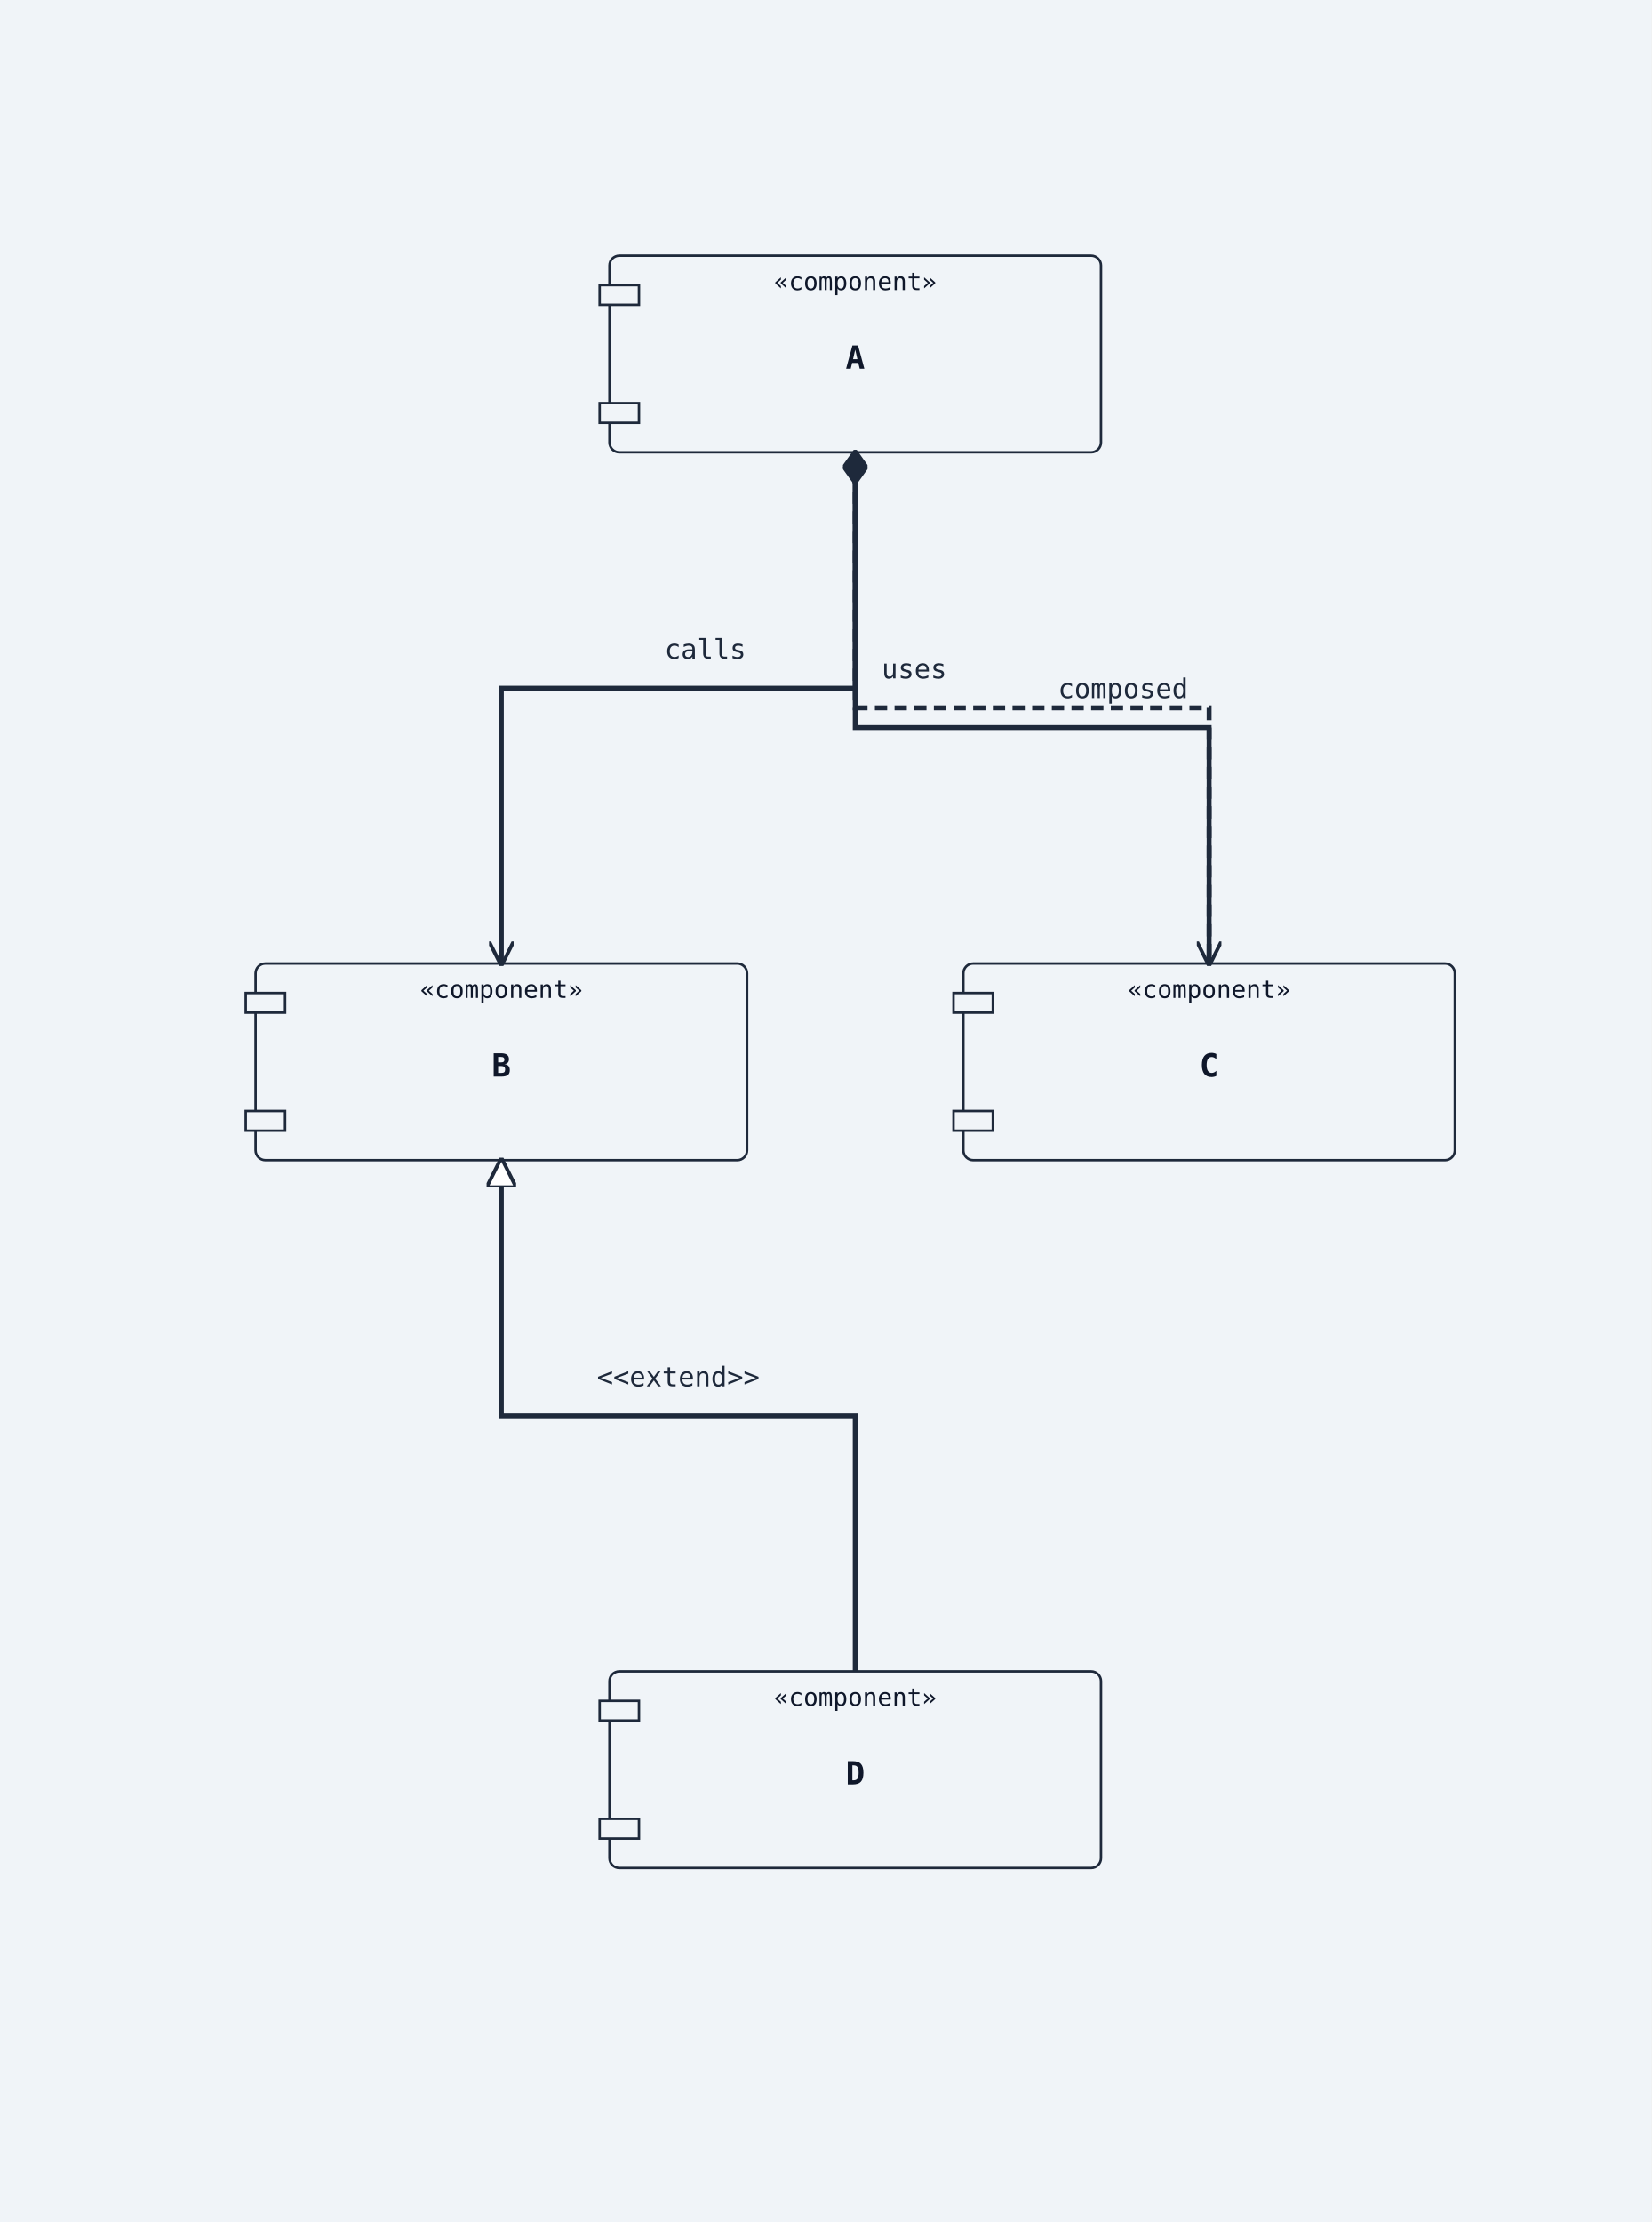
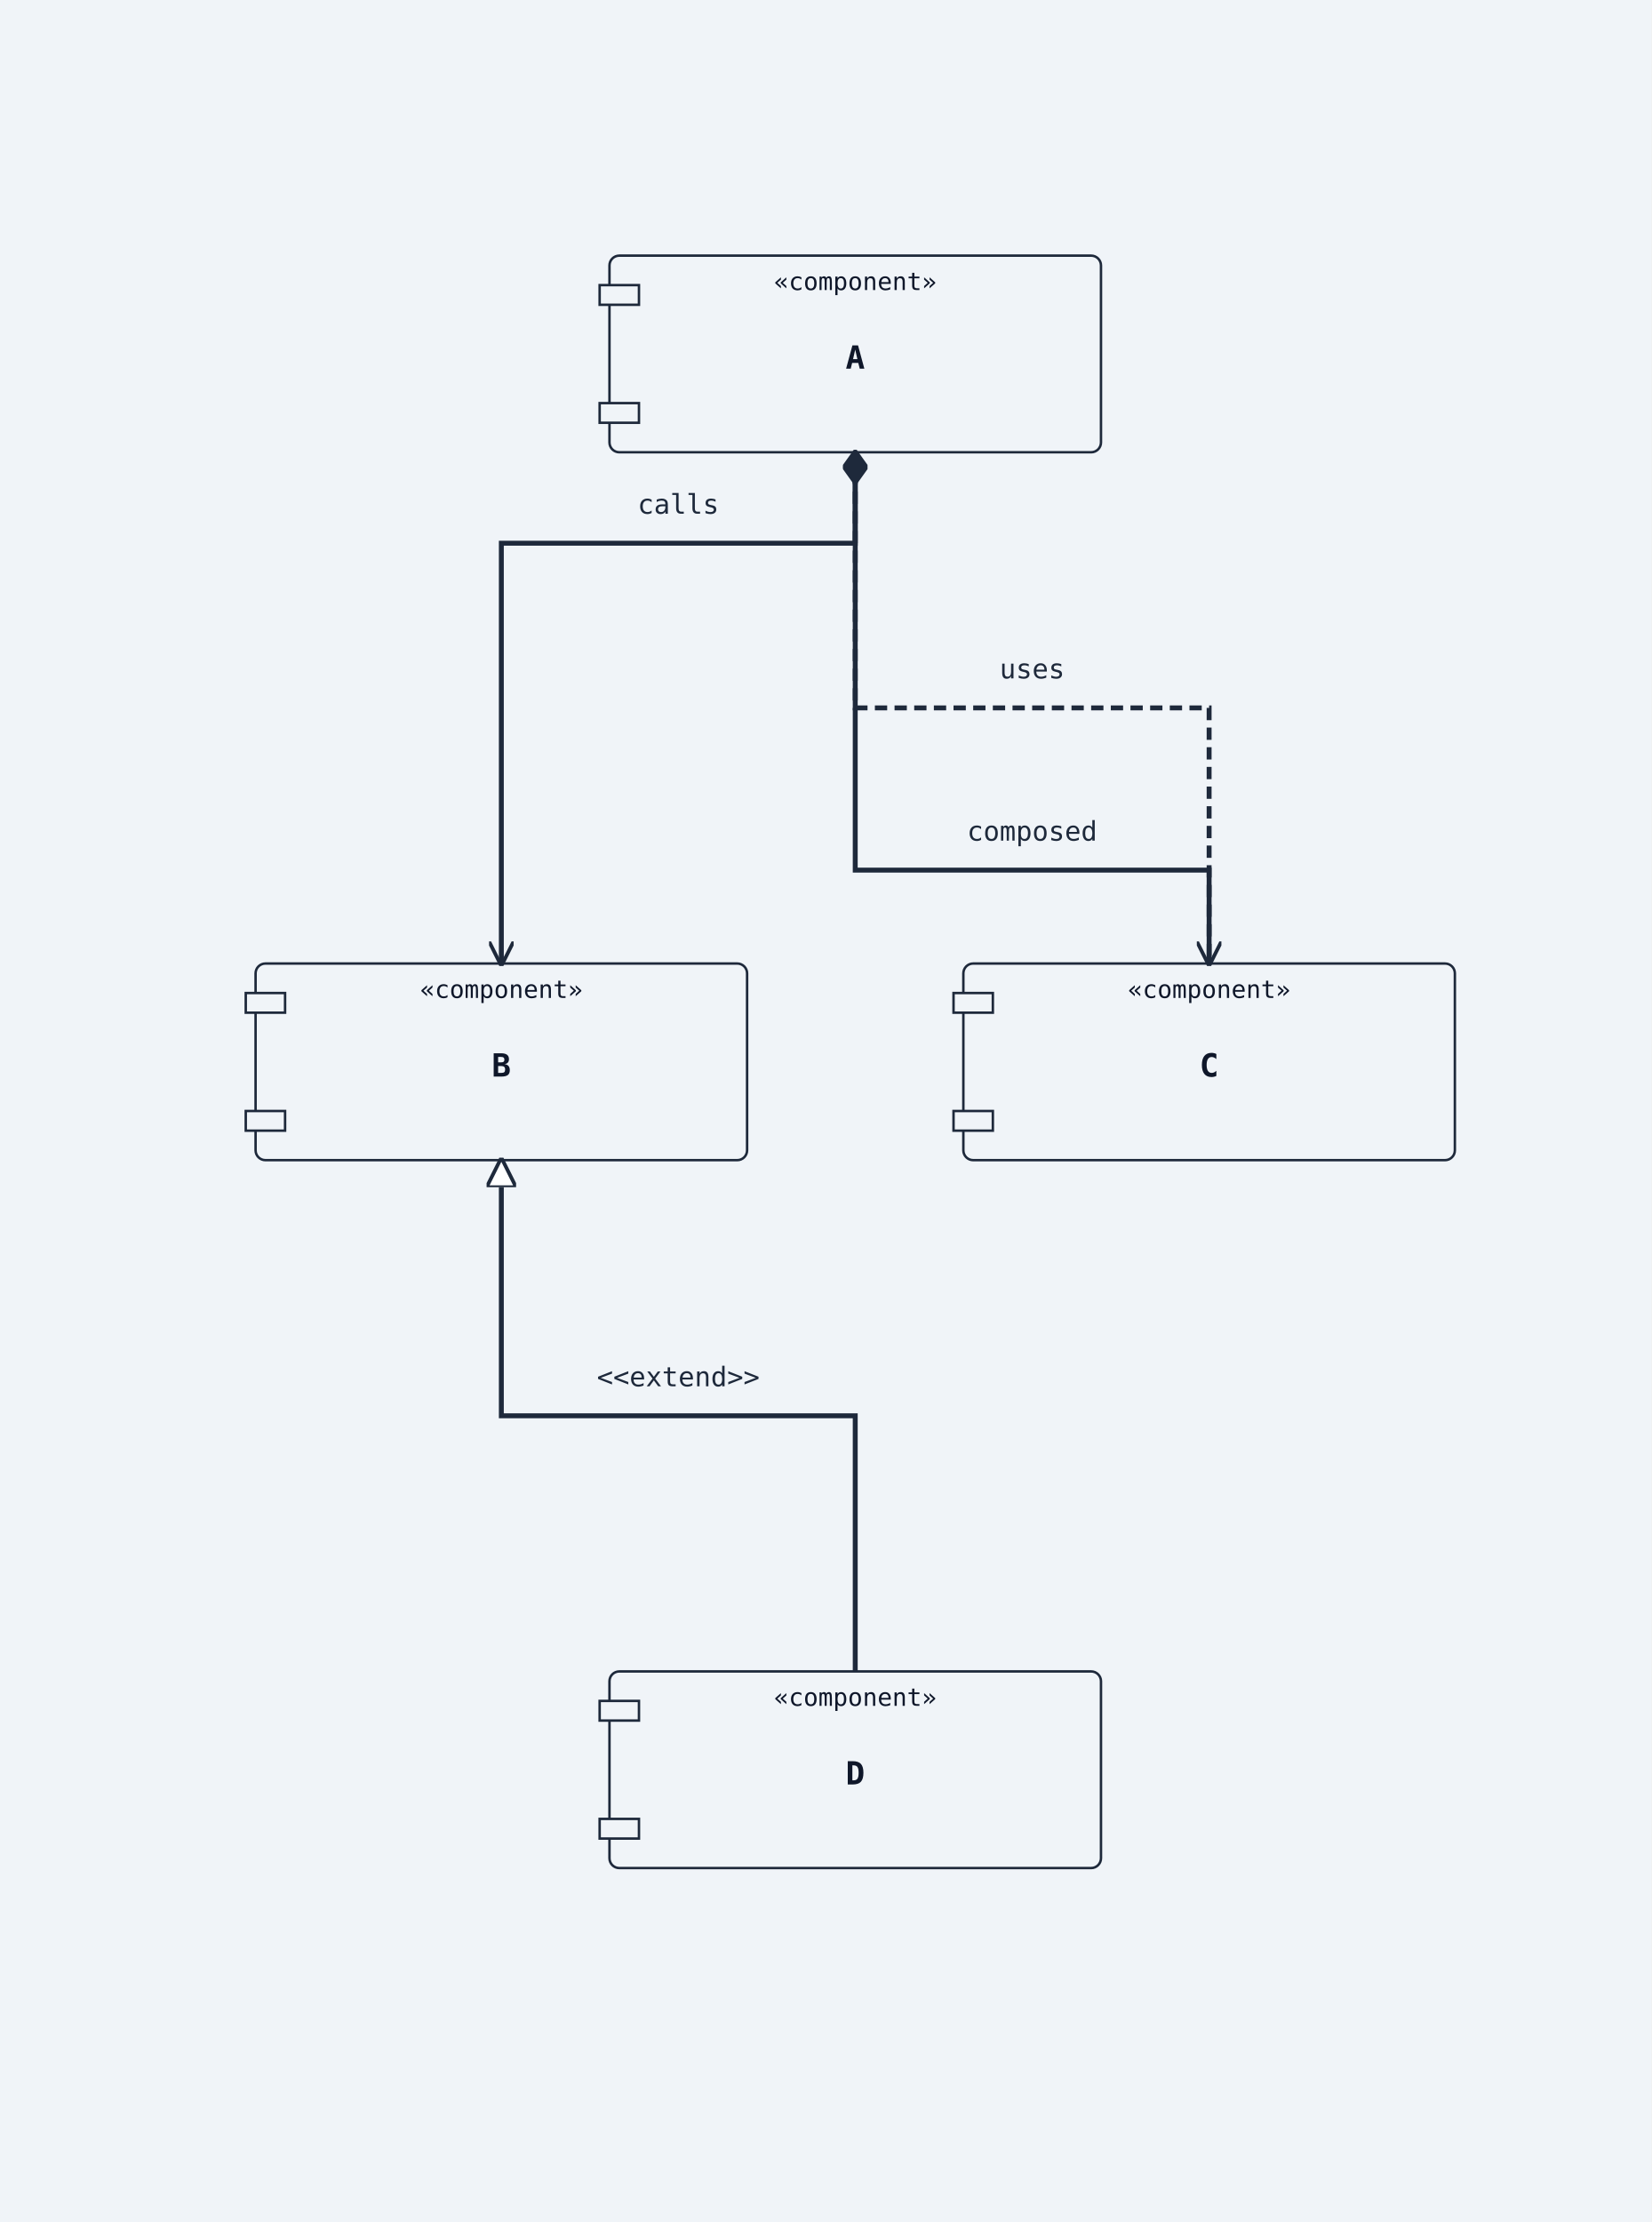
<svg xmlns="http://www.w3.org/2000/svg" width="672" height="904" viewBox="0 0 672 904">
  <rect width="100%" height="100%" fill="#f0f4f8" />
  <defs>
    <marker id="arrow-open" viewBox="0 0 10 10" refX="9" refY="5" markerWidth="10" markerHeight="10" markerUnits="userSpaceOnUse" orient="auto-start-reverse">
      <path d="M0,0 L10,5 L0,10" fill="none" stroke="#1e293b" stroke-width="1.5" />
    </marker>
    <marker id="arrow-triangle" viewBox="0 0 12 12" refX="11" refY="6" markerWidth="12" markerHeight="12" markerUnits="userSpaceOnUse" orient="auto-start-reverse">
      <polygon points="0,0 12,6 0,12" fill="#ffffff" stroke="#1e293b" stroke-width="1.5" fill-rule="nonzero" />
    </marker>
    <marker id="arrow-diamond-filled" viewBox="0 0 14 10" refX="13" refY="5" markerWidth="14" markerHeight="10" markerUnits="userSpaceOnUse" orient="auto-start-reverse">
      <path d="M0,5 L7,0 L14,5 L7,10 z" fill="#1e293b" stroke="#1e293b" stroke-width="1" />
    </marker>
    <marker id="arrow-diamond-open" viewBox="0 0 14 10" refX="13" refY="5" markerWidth="14" markerHeight="10" markerUnits="userSpaceOnUse" orient="auto-start-reverse">
      <path d="M0,5 L7,0 L14,5 L7,10 z" fill="#ffffff" stroke="#1e293b" stroke-width="1" />
    </marker>
  </defs>
  <rect class="uml-node uml-component" data-uml-kind="component" x="248" y="104" width="200" height="80" rx="4" ry="4" fill="#f0f4f8" stroke="#1e293b" stroke-width="1" />
  <rect x="244" y="116" width="16" height="8" fill="#f0f4f8" stroke="#1e293b" stroke-width="1" />
  <rect x="244" y="164" width="16" height="8" fill="#f0f4f8" stroke="#1e293b" stroke-width="1" />
  <text x="348" y="150" text-anchor="middle" font-family="monospace" font-size="13" font-weight="600" fill="#0f172a">A</text>
  <text x="348" y="118" text-anchor="middle" font-family="monospace" font-size="10" fill="#0f172a">«component»</text>
  <rect class="uml-node uml-component" data-uml-kind="component" x="104" y="392" width="200" height="80" rx="4" ry="4" fill="#f0f4f8" stroke="#1e293b" stroke-width="1" />
  <rect x="100" y="404" width="16" height="8" fill="#f0f4f8" stroke="#1e293b" stroke-width="1" />
  <rect x="100" y="452" width="16" height="8" fill="#f0f4f8" stroke="#1e293b" stroke-width="1" />
  <text x="204" y="438" text-anchor="middle" font-family="monospace" font-size="13" font-weight="600" fill="#0f172a">B</text>
  <text x="204" y="406" text-anchor="middle" font-family="monospace" font-size="10" fill="#0f172a">«component»</text>
  <rect class="uml-node uml-component" data-uml-kind="component" x="392" y="392" width="200" height="80" rx="4" ry="4" fill="#f0f4f8" stroke="#1e293b" stroke-width="1" />
  <rect x="388" y="404" width="16" height="8" fill="#f0f4f8" stroke="#1e293b" stroke-width="1" />
  <rect x="388" y="452" width="16" height="8" fill="#f0f4f8" stroke="#1e293b" stroke-width="1" />
  <text x="492" y="438" text-anchor="middle" font-family="monospace" font-size="13" font-weight="600" fill="#0f172a">C</text>
  <text x="492" y="406" text-anchor="middle" font-family="monospace" font-size="10" fill="#0f172a">«component»</text>
  <rect class="uml-node uml-component" data-uml-kind="component" x="248" y="680" width="200" height="80" rx="4" ry="4" fill="#f0f4f8" stroke="#1e293b" stroke-width="1" />
  <rect x="244" y="692" width="16" height="8" fill="#f0f4f8" stroke="#1e293b" stroke-width="1" />
  <rect x="244" y="740" width="16" height="8" fill="#f0f4f8" stroke="#1e293b" stroke-width="1" />
  <text x="348" y="726" text-anchor="middle" font-family="monospace" font-size="13" font-weight="600" fill="#0f172a">D</text>
  <text x="348" y="694" text-anchor="middle" font-family="monospace" font-size="10" fill="#0f172a">«component»</text>
-   <polyline class="uml-relation" data-uml-from="A" data-uml-to="B" data-uml-arrow="--&gt;" points="348,184 348,280 204,280 204,392" fill="none" stroke="#1e293b" stroke-width="2" marker-end="url(#arrow-open)" />
+   <polyline class="uml-relation" data-uml-from="A" data-uml-to="B" data-uml-arrow="--&gt;" points="348,184 348,221 204,221 204,392" fill="none" stroke="#1e293b" stroke-width="2" marker-end="url(#arrow-open)" />
  <polyline class="uml-relation" data-uml-from="A" data-uml-to="C" data-uml-arrow="..&gt;" points="348,184 348,288 492,288 492,392" fill="none" stroke="#1e293b" stroke-width="2" stroke-dasharray="5 3" data-uml-relation-style="dashed" marker-end="url(#arrow-open)" />
  <polyline class="uml-relation" data-uml-from="B" data-uml-to="D" data-uml-arrow="&lt;|--" points="204,472 204,576 348,576 348,680" fill="none" stroke="#1e293b" stroke-width="2" marker-start="url(#arrow-triangle)" />
-   <polyline class="uml-relation" data-uml-from="C" data-uml-to="A" data-uml-arrow="--*" points="492,392 492,296 348,296 348,184" fill="none" stroke="#1e293b" stroke-width="2" marker-end="url(#arrow-diamond-filled)" />
-   <text x="287" y="268" text-anchor="middle" font-family="monospace" font-size="11" fill="#1e293b">calls</text>
-   <text x="372" y="276" text-anchor="middle" font-family="monospace" font-size="11" fill="#1e293b">uses</text>
+   <polyline class="uml-relation" data-uml-from="C" data-uml-to="A" data-uml-arrow="--*" points="492,392 492,354 348,354 348,184" fill="none" stroke="#1e293b" stroke-width="2" marker-end="url(#arrow-diamond-filled)" />
+   <text x="276" y="209" text-anchor="middle" font-family="monospace" font-size="11" fill="#1e293b">calls</text>
+   <text x="420" y="276" text-anchor="middle" font-family="monospace" font-size="11" fill="#1e293b">uses</text>
  <text x="276" y="564" text-anchor="middle" font-family="monospace" font-size="11" fill="#1e293b">&lt;&lt;extend&gt;&gt;</text>
-   <text x="457" y="284" text-anchor="middle" font-family="monospace" font-size="11" fill="#1e293b">composed</text>
+   <text x="420" y="342" text-anchor="middle" font-family="monospace" font-size="11" fill="#1e293b">composed</text>
</svg>
